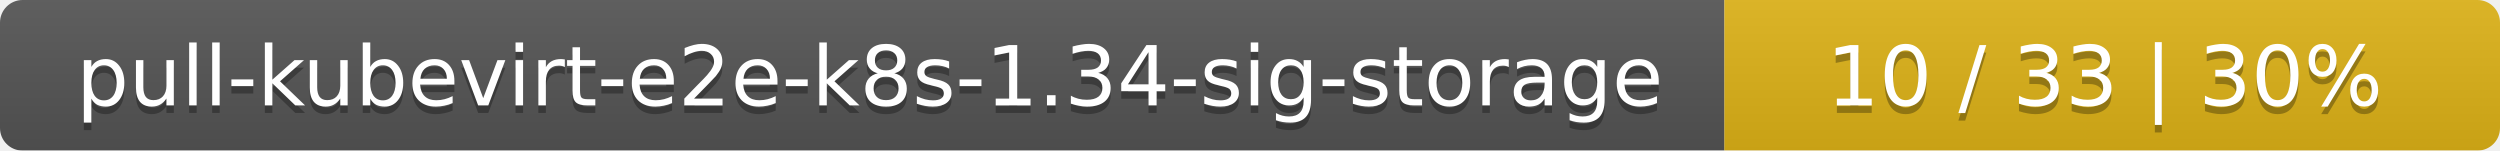
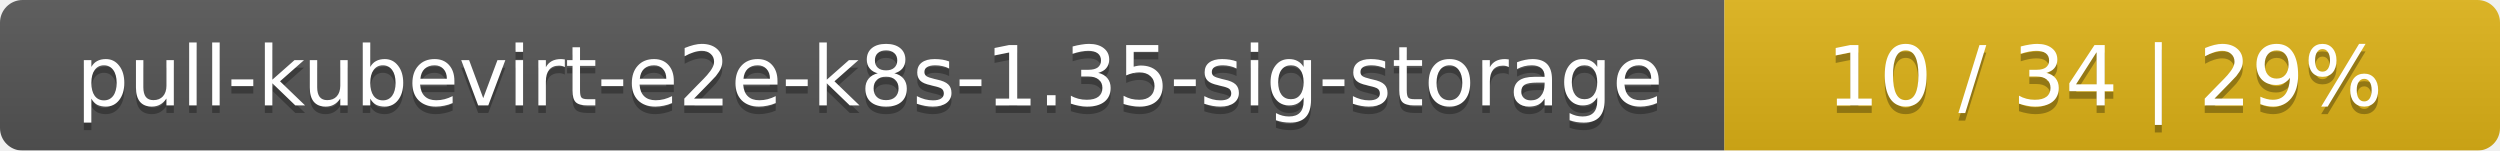
<svg xmlns="http://www.w3.org/2000/svg" width="332" height="20">
  <linearGradient id="smooth" x2="0" y2="100%">
    <stop offset="0" stop-color="#bbb" stop-opacity=".1" />
    <stop offset="1" stop-opacity=".1" />
  </linearGradient>
  <mask id="round">
    <rect width="332" height="20" rx="3" fill="#fff" />
  </mask>
  <g mask="url(#round)">
    <rect width="229" height="20" fill="#555" />
    <rect x="229" width="103" height="20" fill="#dfb317" />
    <rect width="332" height="20" fill="url(#smooth)" />
  </g>
  <g fill="#fff" text-anchor="middle" font-family="DejaVu Sans,Verdana,Geneva,sans-serif" font-size="11">
-     <text x="115.5" y="15" fill="#010101" fill-opacity=".3">pull-kubevirt-e2e-k8s-1.34-sig-storage</text>
-     <text x="115.5" y="14">pull-kubevirt-e2e-k8s-1.34-sig-storage</text>
-     <text x="279.5" y="15" fill="#010101" fill-opacity=".3">10 / 33    |    30%</text>
-     <text x="279.5" y="14">10 / 33    |    30%</text>
+     <text x="115.5" y="15" fill="#010101" fill-opacity=".3">pull-kubevirt-e2e-k8s-1.35-sig-storage</text>
+     <text x="115.5" y="14">pull-kubevirt-e2e-k8s-1.35-sig-storage</text>
+     <text x="279.5" y="15" fill="#010101" fill-opacity=".3">10 / 34    |    29%</text>
+     <text x="279.5" y="14">10 / 34    |    29%</text>
  </g>
</svg>
